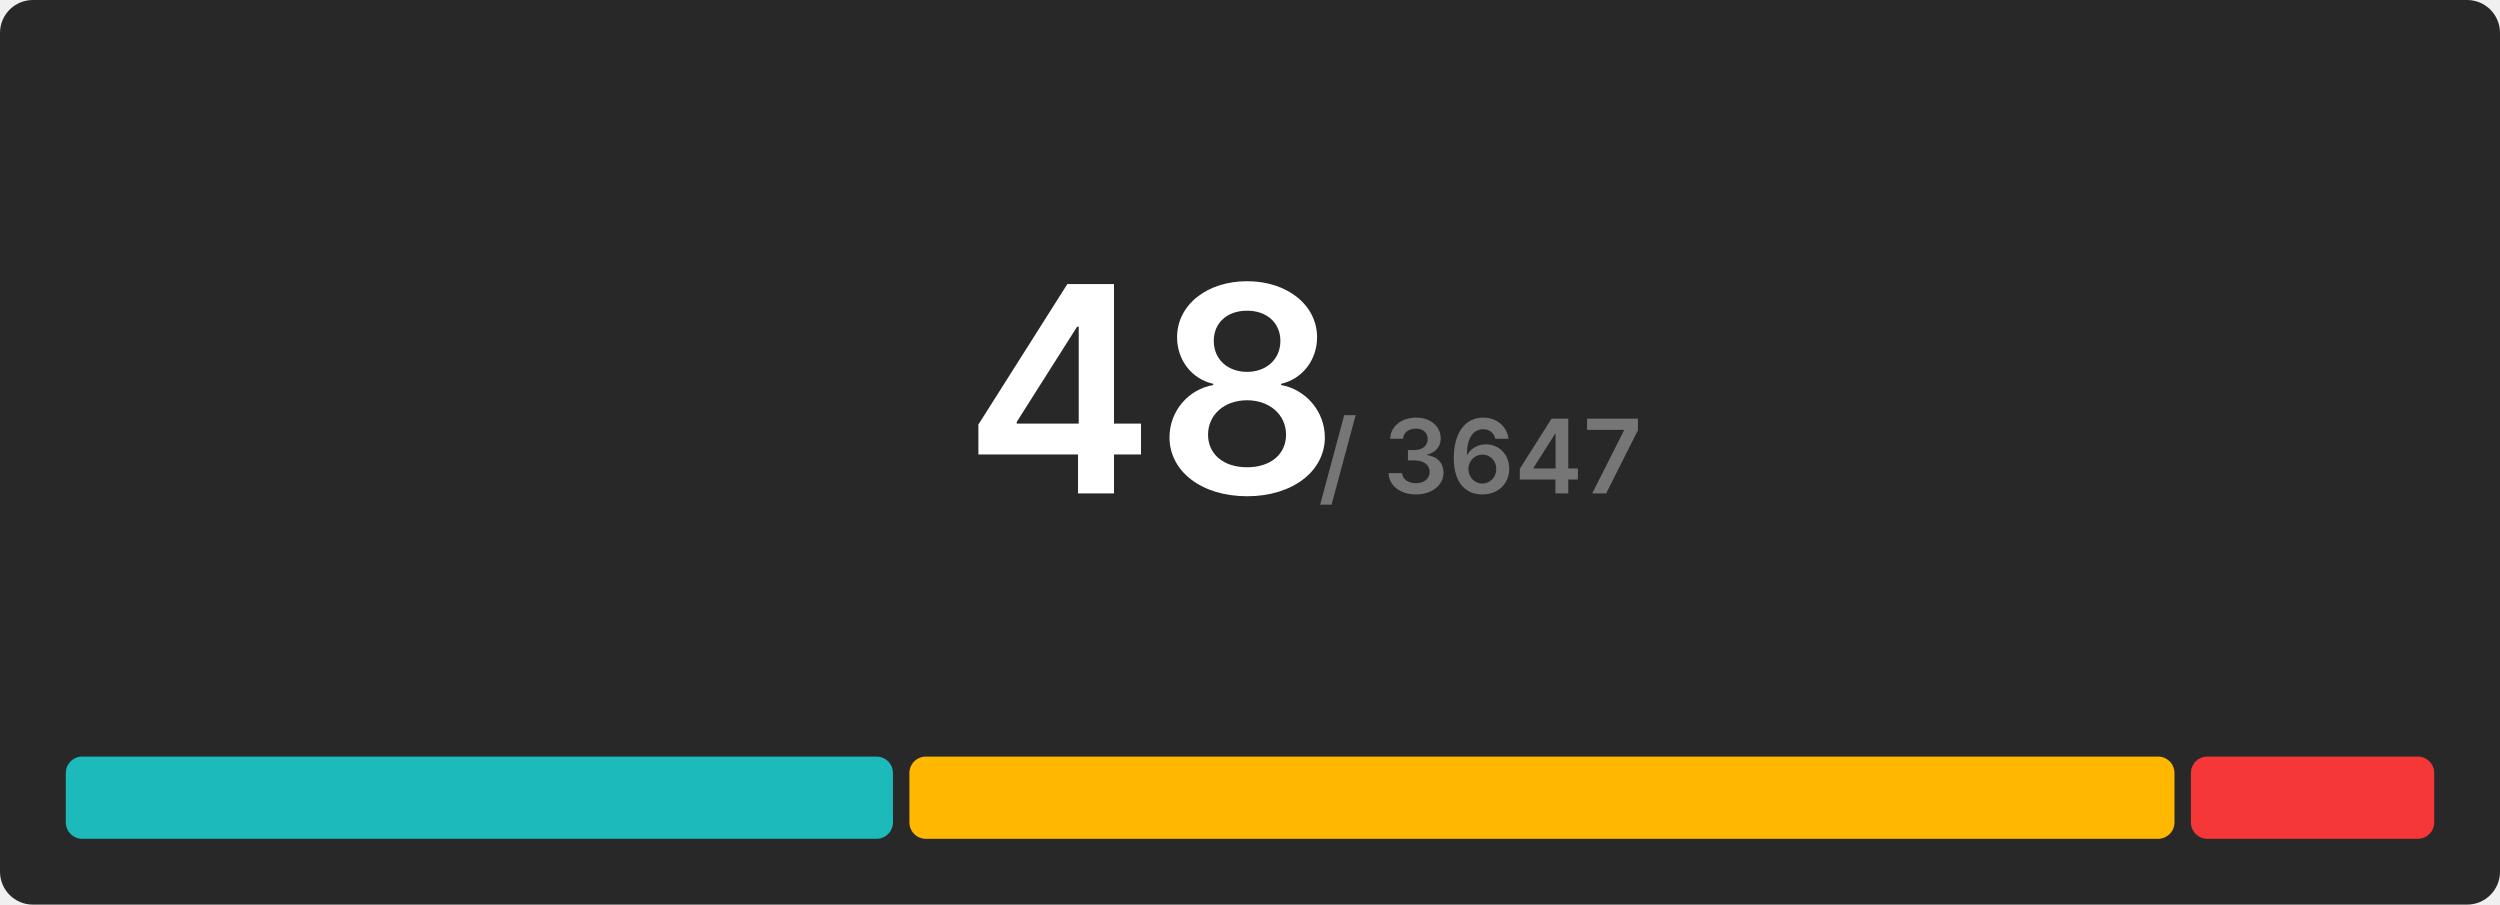
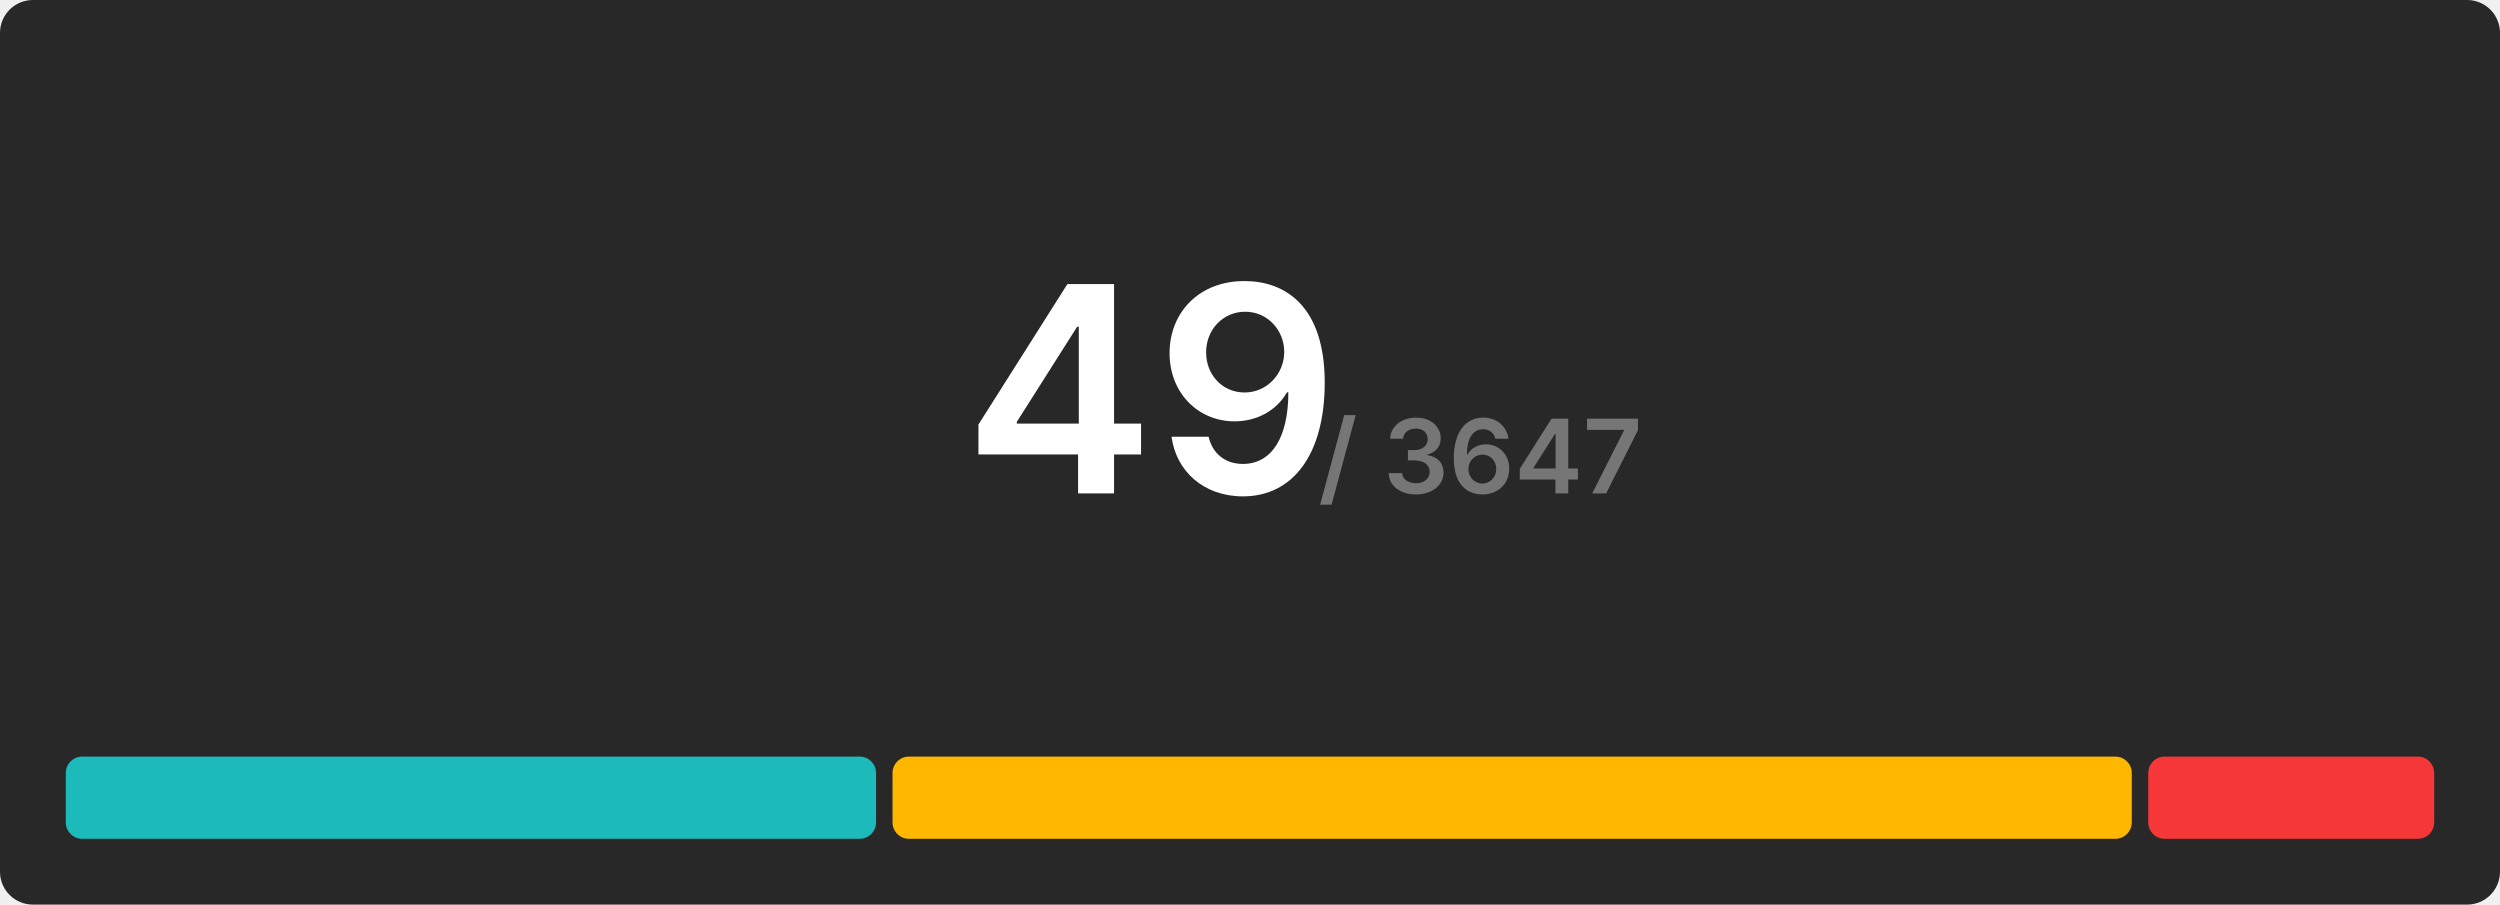
<svg xmlns="http://www.w3.org/2000/svg" width="608" height="220" viewBox="0 0 608 220">
  <rect x="0" y="0" width="608" height="220" rx="8" fill="#282828" />
  <g transform="translate(280, 120)" text-anchor="middle">
-     <text font-size="70" font-weight="600" font-family="Inter, Arial, Helvetica, sans-serif" fill="#ffffff" dominant-baseline="end">48</text>
+     <text font-size="70" font-weight="600" font-family="Inter, Arial, Helvetica, sans-serif" fill="#ffffff" dominant-baseline="end">49</text>
    <text font-size="25" font-weight="600" font-family="Inter, Arial, Helvetica, sans-serif" fill="#767676" dominant-baseline="end" dx="80">/ 3647</text>
  </g>
  <g transform="translate(16, 184)">
-     <rect x="0" y="0" width="201.167" height="20" fill="#1cbaba" rx="4" />
-     <rect x="205.167" y="0" width="307.667" height="20" fill="#ffb700" rx="4" />
-     <rect x="516.833" y="0" width="59.167" height="20" fill="#f63737" rx="4" />
+     <rect x="0" y="0" width="197.061" height="20" fill="#1cbaba" rx="4" />
+     <rect x="201.061" y="0" width="301.388" height="20" fill="#ffb700" rx="4" />
+     <rect x="506.449" y="0" width="69.551" height="20" fill="#f63737" rx="4" />
  </g>
</svg>
